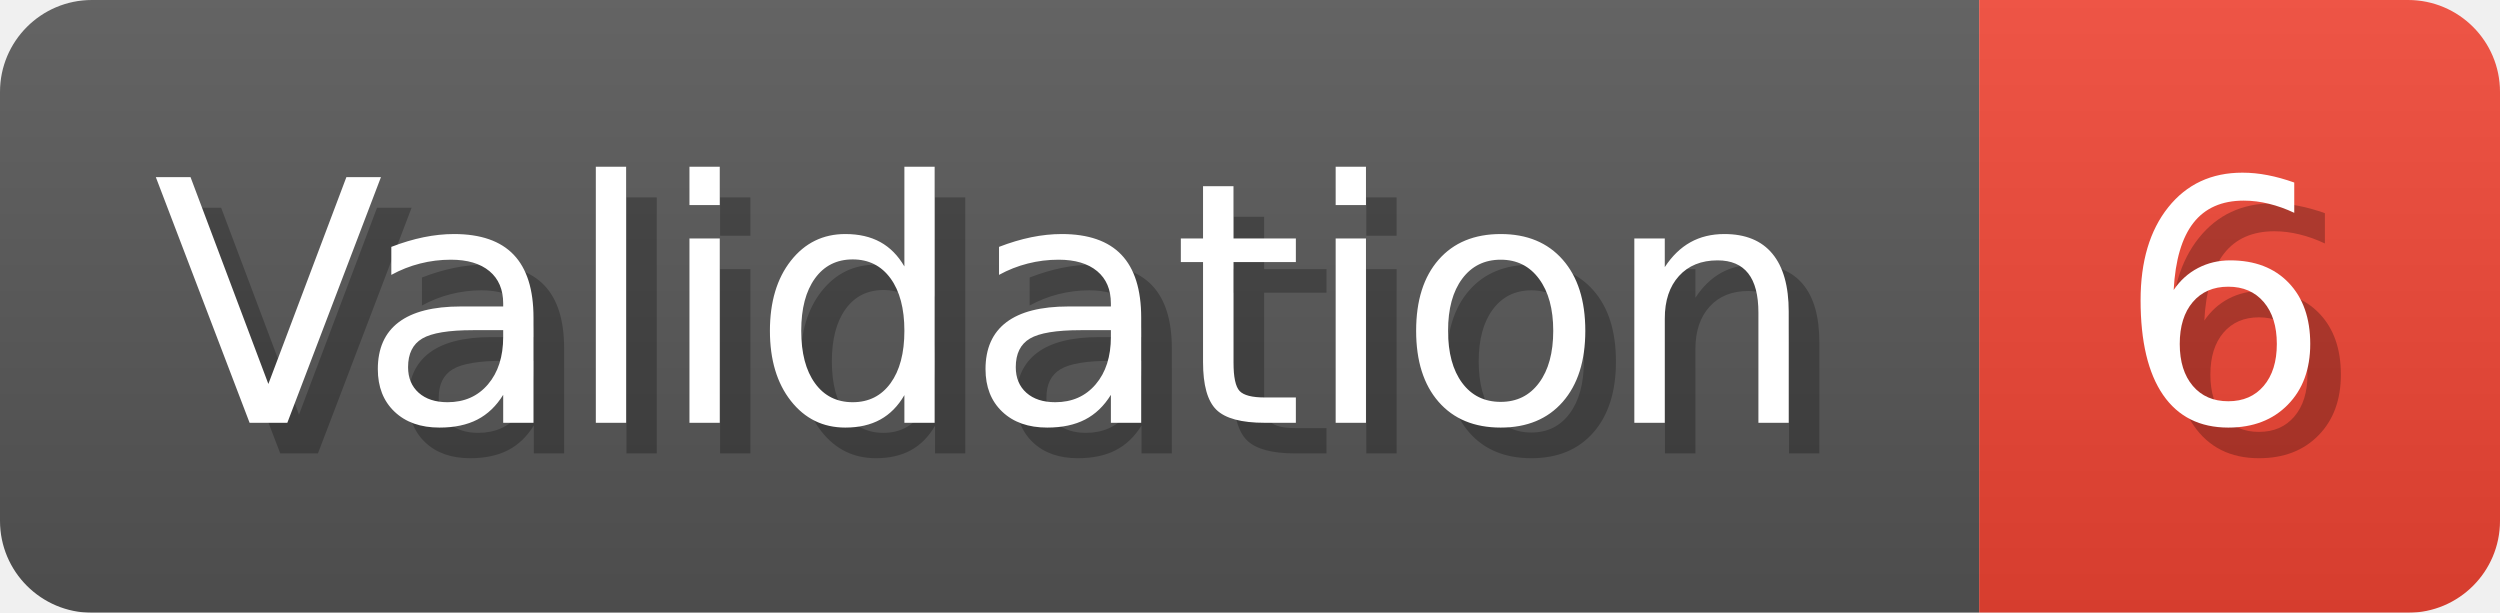
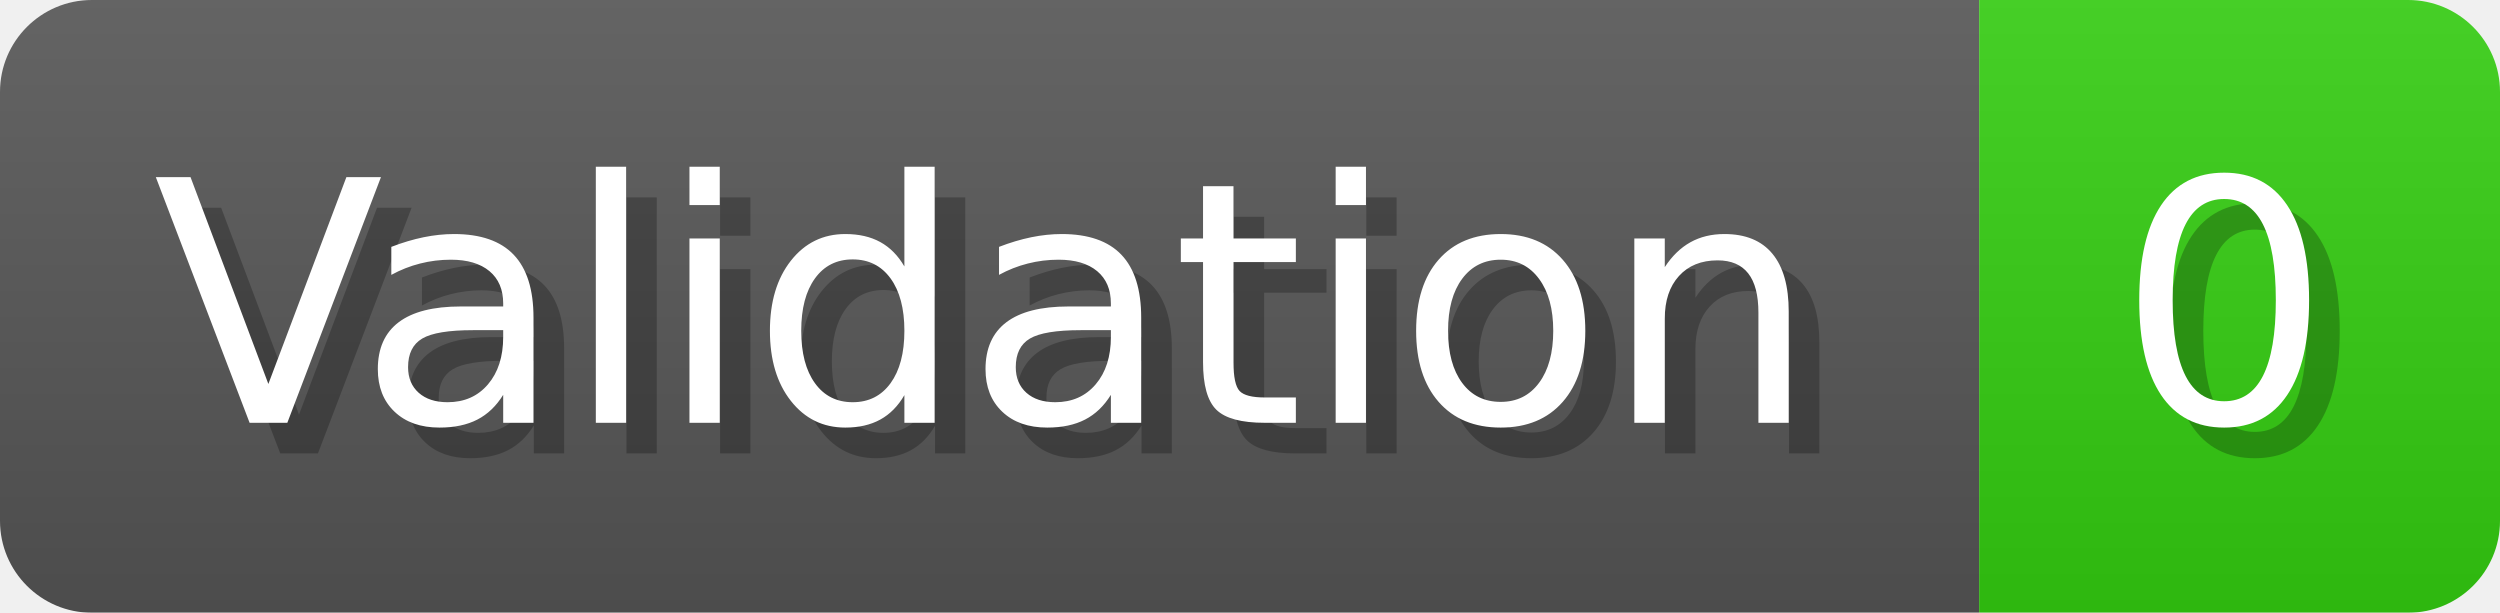
- <svg xmlns="http://www.w3.org/2000/svg" width="81.6" height="20" viewBox="0 0 816 200" role="img" aria-label="Validation: 6">
+ <svg xmlns="http://www.w3.org/2000/svg" width="81.6" height="20" viewBox="0 0 816 200" role="img" aria-label="Validation: 0">
  <linearGradient id="a" x2="0" y2="100%">
    <stop offset="0" stop-opacity=".1" stop-color="#EEE" />
    <stop offset="1" stop-opacity=".1" />
  </linearGradient>
  <mask id="m">
    <rect width="816" height="200" rx="30" fill="#FFF" />
  </mask>
  <g mask="url(#m)">
    <rect width="646" height="200" fill="#555" />
-     <rect width="170" height="200" fill="#E43" x="646" />
+     <rect width="170" height="200" fill="#3C1" x="646" />
    <rect width="816" height="200" fill="url(#a)" />
  </g>
  <g aria-hidden="true" fill="#fff" text-anchor="start" font-family="Verdana,DejaVu Sans,sans-serif" font-size="110">
    <text x="60" y="148" textLength="546" fill="#000" opacity="0.25">Validation</text>
    <text x="50" y="138" textLength="546">Validation</text>
-     <text x="701" y="148" textLength="70" fill="#000" opacity="0.25">6</text>
-     <text x="691" y="138" textLength="70">6</text>
+     <text x="701" y="148" textLength="70" fill="#000" opacity="0.25">0</text>
+     <text x="691" y="138" textLength="70">0</text>
  </g>
</svg>
